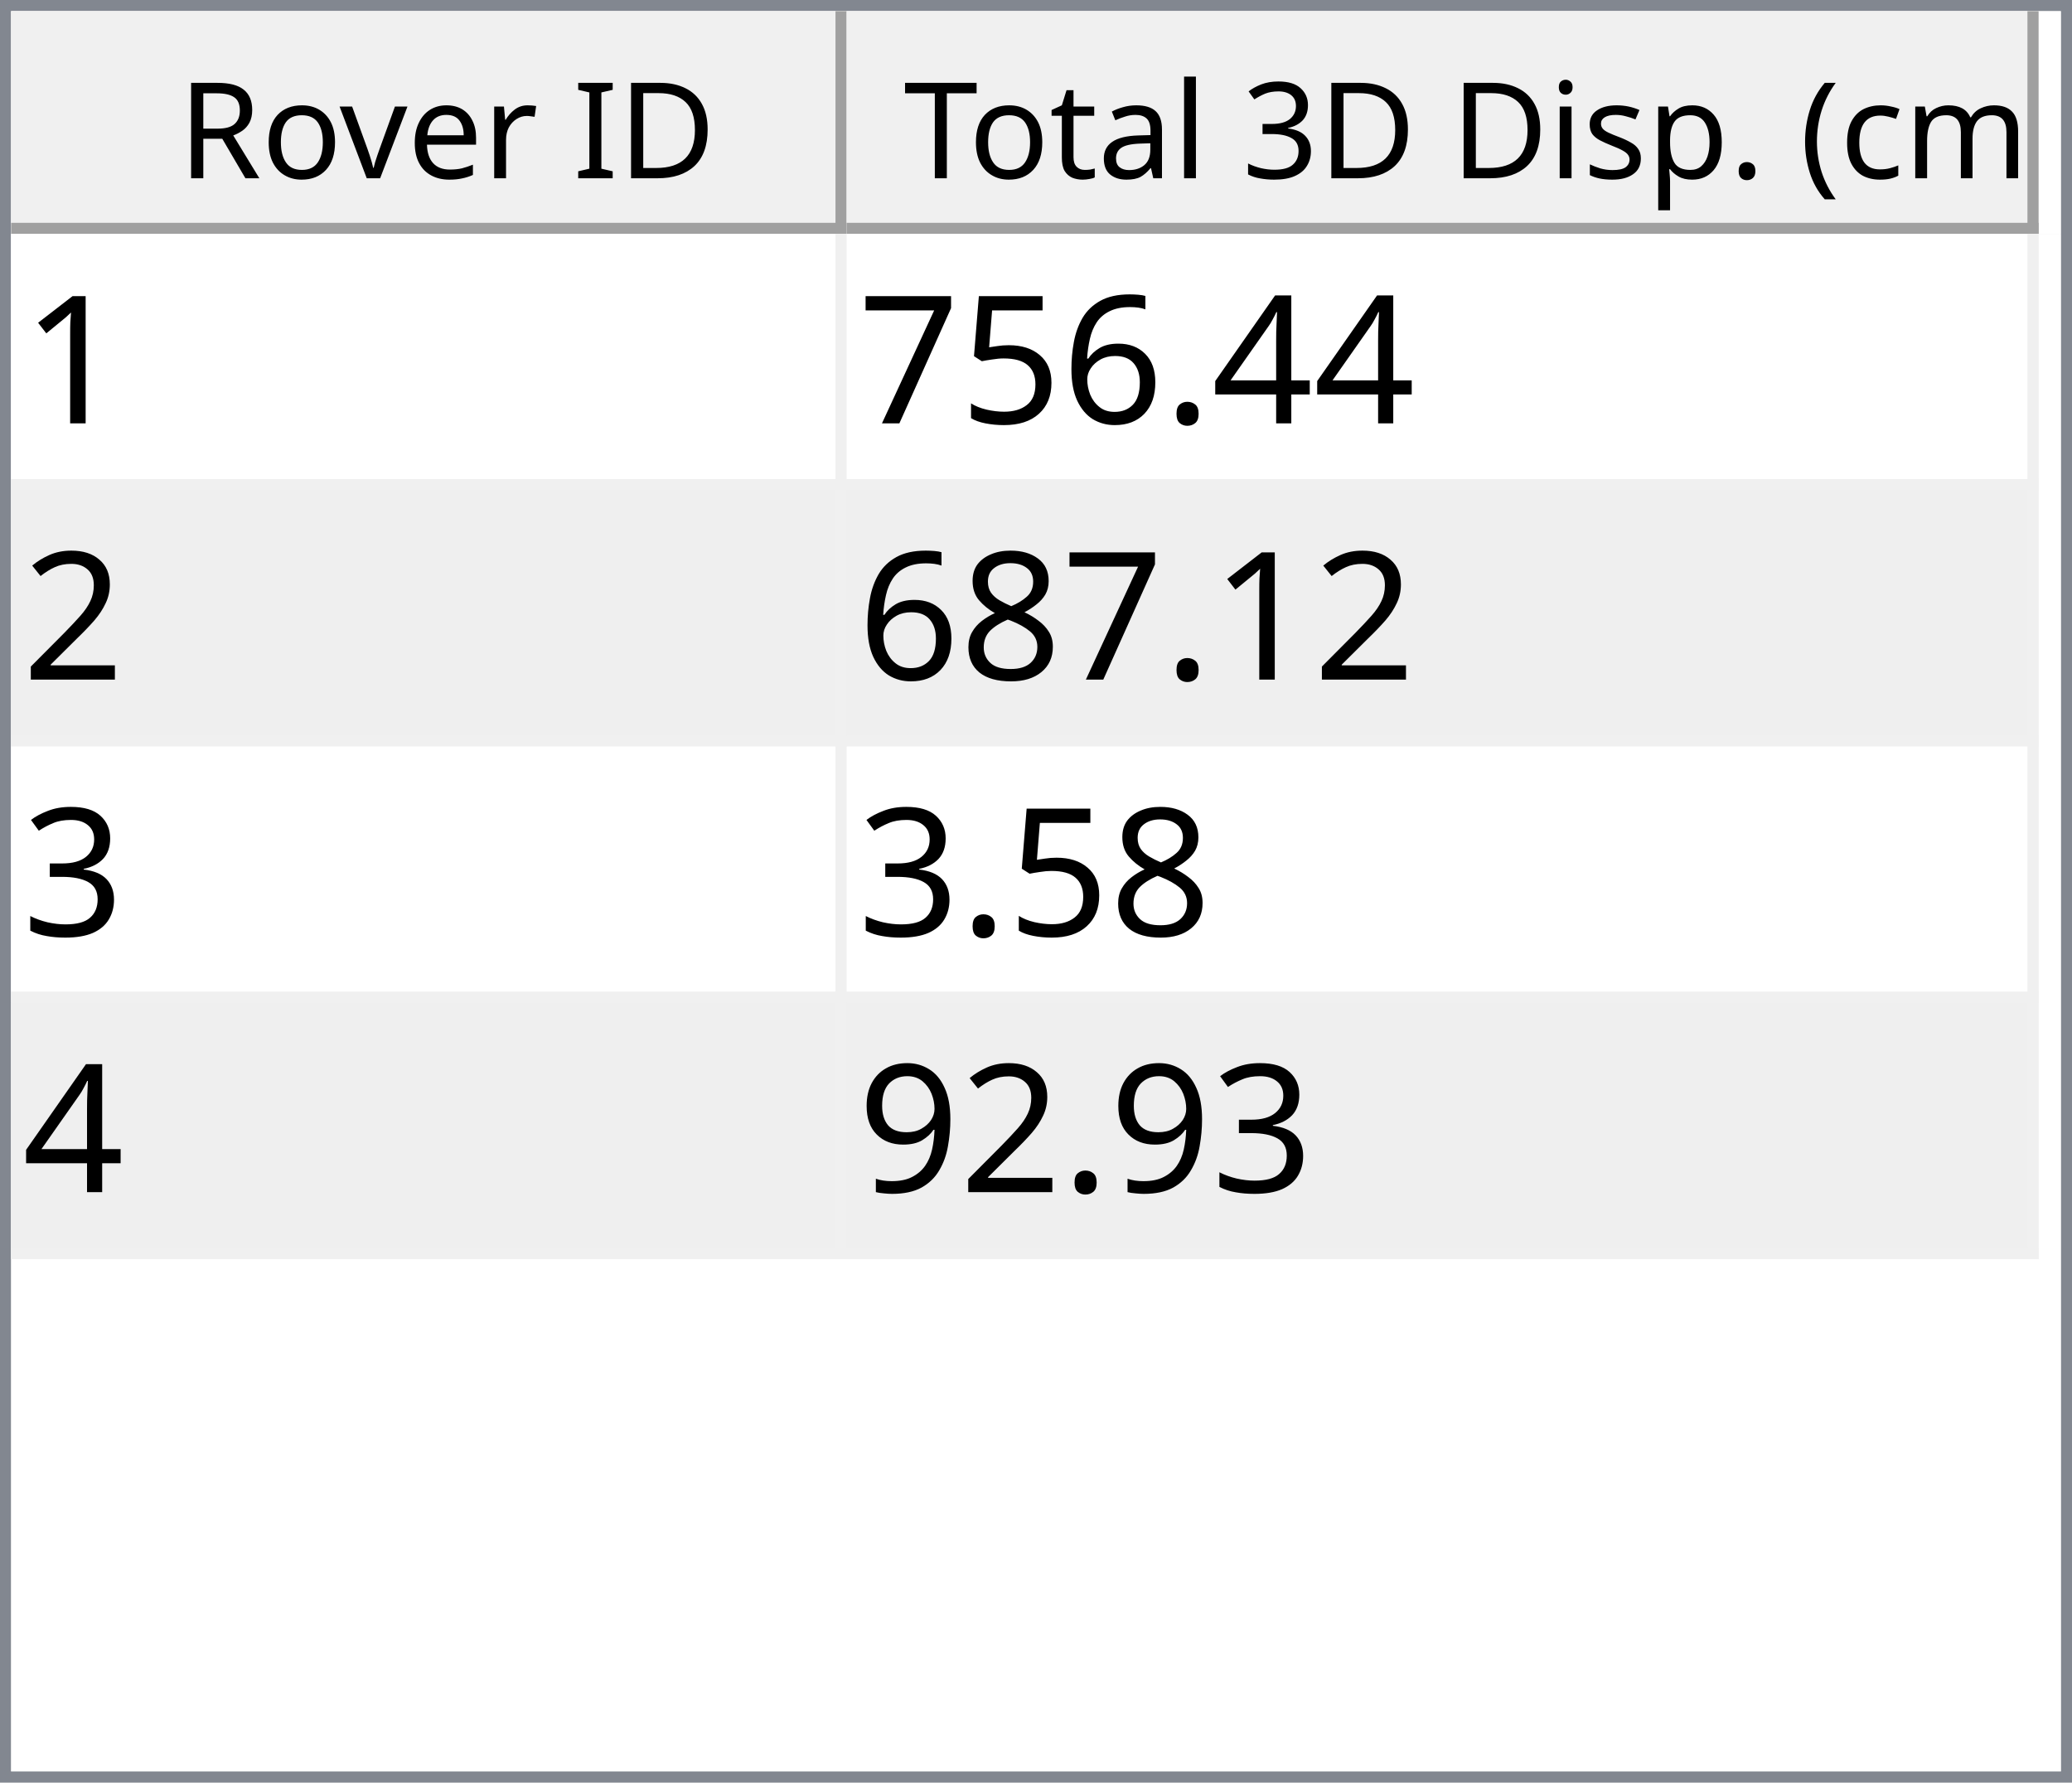
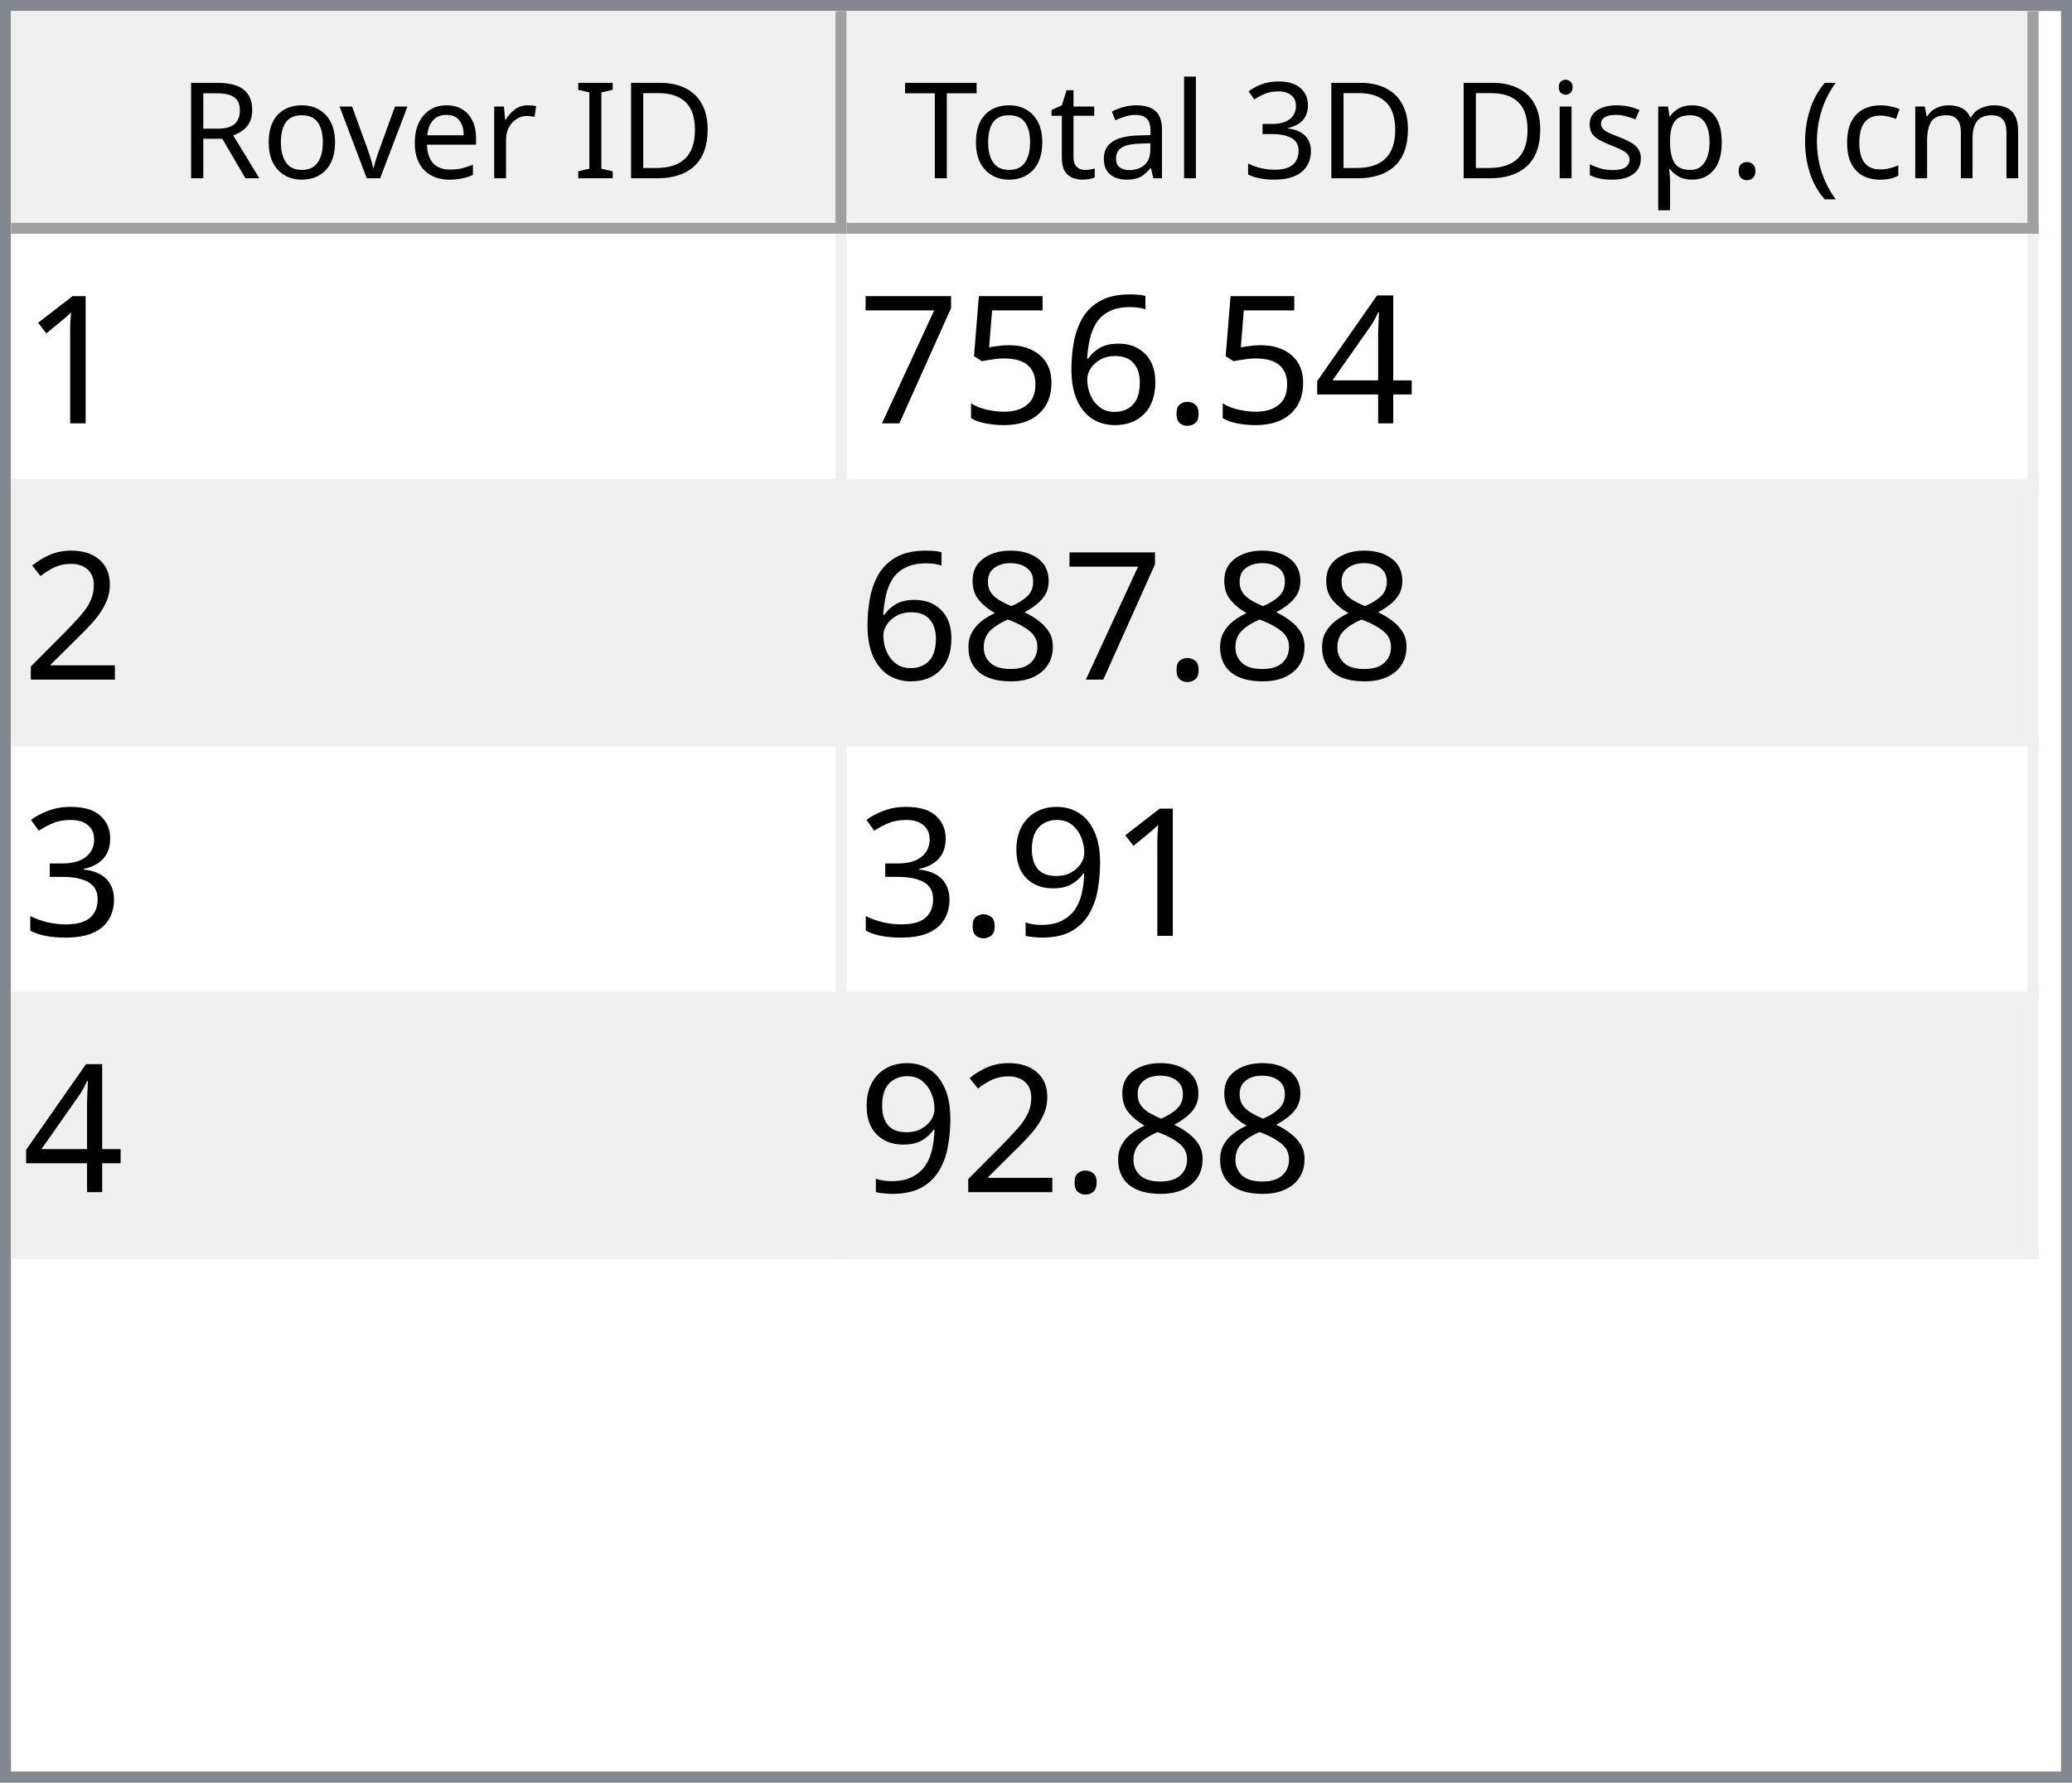
<svg xmlns="http://www.w3.org/2000/svg" style="fill-opacity:1; color-rendering:auto; color-interpolation:auto; text-rendering:auto; stroke:black; stroke-linecap:square; stroke-miterlimit:10; shape-rendering:auto; stroke-opacity:1; fill:black; stroke-dasharray:none; font-weight:normal; stroke-width:1; font-family:'Dialog'; font-style:normal; stroke-linejoin:miter; font-size:12px; stroke-dashoffset:0; image-rendering:auto;" width="186" height="160">
  <defs id="genericDefs" />
  <g>
    <defs id="defs1">
      <clipPath clipPathUnits="userSpaceOnUse" id="clipPath1">
        <path d="M0 0 L186 0 L186 160 L0 160 L0 0 Z" />
      </clipPath>
      <clipPath clipPathUnits="userSpaceOnUse" id="clipPath2">
        <path d="M0 0 L0 160 L186 160 L186 0 Z" />
      </clipPath>
      <clipPath clipPathUnits="userSpaceOnUse" id="clipPath3">
        <path d="M0 0 L0 20 L184 20 L184 0 Z" />
      </clipPath>
      <clipPath clipPathUnits="userSpaceOnUse" id="clipPath4">
        <path d="M0 0 L0 20 L75 20 L75 0 Z" />
      </clipPath>
      <clipPath clipPathUnits="userSpaceOnUse" id="clipPath5">
        <path d="M1 1 L1 19 L74 19 L74 1 Z" />
      </clipPath>
      <clipPath clipPathUnits="userSpaceOnUse" id="clipPath6">
        <path d="M0 0 L0 18 L73 18 L73 0 Z" />
      </clipPath>
      <clipPath clipPathUnits="userSpaceOnUse" id="clipPath7">
        <path d="M-0.5 -0.5 L-0.5 19.5 L74.5 19.5 L74.5 -0.5 Z" />
      </clipPath>
      <clipPath clipPathUnits="userSpaceOnUse" id="clipPath8">
        <path d="M0 0 L0 20 L107 20 L107 0 Z" />
      </clipPath>
      <clipPath clipPathUnits="userSpaceOnUse" id="clipPath9">
        <path d="M1 1 L1 19 L106 19 L106 1 Z" />
      </clipPath>
      <clipPath clipPathUnits="userSpaceOnUse" id="clipPath10">
        <path d="M0 0 L0 18 L105 18 L105 0 Z" />
      </clipPath>
      <clipPath clipPathUnits="userSpaceOnUse" id="clipPath11">
        <path d="M-0.5 -0.5 L-0.5 19.5 L106.5 19.5 L106.5 -0.5 Z" />
      </clipPath>
      <clipPath clipPathUnits="userSpaceOnUse" id="clipPath12">
        <path d="M0 0 L0 138 L184 138 L184 0 Z" />
      </clipPath>
      <clipPath clipPathUnits="userSpaceOnUse" id="clipPath13">
        <path d="M0 0 L0 92 L182 92 L182 0 Z" />
      </clipPath>
      <clipPath clipPathUnits="userSpaceOnUse" id="clipPath14">
        <path d="M-0.5 -0.5 L-0.5 91.5 L181.5 91.5 L181.5 -0.5 Z" />
      </clipPath>
      <clipPath clipPathUnits="userSpaceOnUse" id="clipPath15">
        <path d="M0 0 L0 22 L74 22 L74 0 Z" />
      </clipPath>
      <clipPath clipPathUnits="userSpaceOnUse" id="clipPath16">
        <path d="M0 0 L0 22 L106 22 L106 0 Z" />
      </clipPath>
      <font horiz-adv-x="64.551" id="font1">
        <font-face ascent="107.91" descent="25.098" units-per-em="100" style="font-style:normal; font-family:Segoe UI; font-weight:normal;" />
        <missing-glyph horiz-adv-x="64.551" d="M8.109 0 L8.109 68.266 L56.453 68.266 L56.453 0 L8.109 0 ZM15.328 7.234 L49.219 7.234 L49.219 61.031 L15.328 61.031 L15.328 7.234 Z" />
        <glyph unicode="D" horiz-adv-x="70.117" d="M9.188 0 L9.188 70.016 L28.516 70.016 Q65.531 70.016 65.531 35.891 Q65.531 19.672 55.25 9.836 Q44.969 0 27.734 0 L9.188 0 ZM17.391 62.594 L17.391 7.422 L27.828 7.422 Q41.609 7.422 49.273 14.797 Q56.938 22.172 56.938 35.688 Q56.938 62.594 28.328 62.594 L17.391 62.594 Z" />
        <glyph unicode="I" horiz-adv-x="26.611" d="M17.391 0 L9.188 0 L9.188 70.016 L17.391 70.016 L17.391 0 Z" />
        <glyph unicode=" " horiz-adv-x="27.393" d="" />
        <glyph unicode="r" horiz-adv-x="34.766" d="M34.188 41.891 Q32.078 43.5 28.125 43.5 Q23 43.5 19.555 38.672 Q16.109 33.844 16.109 25.484 L16.109 0 L8.109 0 L8.109 50 L16.109 50 L16.109 39.703 L16.312 39.703 Q18.016 44.969 21.531 47.922 Q25.047 50.875 29.391 50.875 Q32.516 50.875 34.188 50.203 L34.188 41.891 Z" />
        <glyph unicode="e" horiz-adv-x="52.295" d="M48.297 23 L12.984 23 Q13.188 14.656 17.484 10.109 Q21.781 5.562 29.297 5.562 Q37.75 5.562 44.828 11.141 L44.828 3.609 Q38.234 -1.172 27.391 -1.172 Q16.797 -1.172 10.742 5.641 Q4.688 12.453 4.688 24.812 Q4.688 36.469 11.305 43.82 Q17.922 51.172 27.734 51.172 Q37.547 51.172 42.922 44.828 Q48.297 38.484 48.297 27.203 L48.297 23 ZM40.094 29.781 Q40.047 36.719 36.75 40.578 Q33.453 44.438 27.594 44.438 Q21.922 44.438 17.969 40.383 Q14.016 36.328 13.094 29.781 L40.094 29.781 Z" />
        <glyph unicode="v" horiz-adv-x="47.9" d="M47.406 50 L27.484 0 L19.625 0 L0.688 50 L9.469 50 L22.172 13.672 Q23.578 9.672 23.922 6.688 L24.125 6.688 Q24.609 10.453 25.688 13.484 L38.969 50 L47.406 50 Z" />
        <glyph unicode="o" horiz-adv-x="58.594" d="M29 -1.172 Q17.922 -1.172 11.305 5.836 Q4.688 12.844 4.688 24.422 Q4.688 37.016 11.57 44.094 Q18.453 51.172 30.172 51.172 Q41.359 51.172 47.633 44.289 Q53.906 37.406 53.906 25.203 Q53.906 13.234 47.141 6.031 Q40.375 -1.172 29 -1.172 ZM29.594 44.438 Q21.875 44.438 17.383 39.188 Q12.891 33.938 12.891 24.703 Q12.891 15.828 17.43 10.695 Q21.969 5.562 29.594 5.562 Q37.359 5.562 41.531 10.594 Q45.703 15.625 45.703 24.906 Q45.703 34.281 41.531 39.359 Q37.359 44.438 29.594 44.438 Z" />
        <glyph unicode="R" horiz-adv-x="59.814" d="M59.375 0 L49.609 0 L37.891 19.625 Q36.281 22.359 34.766 24.289 Q33.25 26.219 31.664 27.438 Q30.078 28.656 28.25 29.219 Q26.422 29.781 24.125 29.781 L17.391 29.781 L17.391 0 L9.188 0 L9.188 70.016 L30.078 70.016 Q34.672 70.016 38.555 68.867 Q42.438 67.719 45.289 65.375 Q48.141 63.031 49.758 59.547 Q51.375 56.062 51.375 51.375 Q51.375 47.703 50.273 44.656 Q49.172 41.609 47.148 39.211 Q45.125 36.812 42.266 35.133 Q39.406 33.453 35.844 32.516 L35.844 32.328 Q37.594 31.547 38.891 30.547 Q40.188 29.547 41.359 28.18 Q42.531 26.812 43.68 25.078 Q44.828 23.344 46.234 21.047 L59.375 0 ZM17.391 62.594 L17.391 37.203 L28.516 37.203 Q31.594 37.203 34.203 38.133 Q36.812 39.062 38.719 40.797 Q40.625 42.531 41.703 45.047 Q42.781 47.562 42.781 50.688 Q42.781 56.297 39.141 59.445 Q35.5 62.594 28.609 62.594 L17.391 62.594 Z" />
        <glyph unicode=")" horiz-adv-x="30.176" d="M8.297 -15.922 L1.172 -15.922 Q16.406 2.344 16.406 26.812 Q16.406 51.469 1.078 70.016 L8.297 70.016 Q23.531 52.156 23.531 26.703 Q23.531 1.375 8.297 -15.922 Z" />
        <glyph unicode="m" horiz-adv-x="86.133" d="M79.109 0 L71.094 0 L71.094 28.719 Q71.094 37.016 68.531 40.727 Q65.969 44.438 59.906 44.438 Q54.781 44.438 51.195 39.75 Q47.609 35.062 47.609 28.516 L47.609 0 L39.594 0 L39.594 29.688 Q39.594 44.438 28.219 44.438 Q22.953 44.438 19.531 40.016 Q16.109 35.594 16.109 28.516 L16.109 0 L8.109 0 L8.109 50 L16.109 50 L16.109 42.094 L16.312 42.094 Q21.625 51.172 31.844 51.172 Q36.969 51.172 40.773 48.312 Q44.578 45.453 46 40.828 Q51.562 51.172 62.594 51.172 Q79.109 51.172 79.109 30.812 L79.109 0 Z" />
        <glyph unicode="c" horiz-adv-x="46.191" d="M42.188 2.297 Q36.422 -1.172 28.516 -1.172 Q17.828 -1.172 11.258 5.789 Q4.688 12.75 4.688 23.828 Q4.688 36.188 11.766 43.68 Q18.844 51.172 30.672 51.172 Q37.25 51.172 42.281 48.734 L42.281 40.531 Q36.719 44.438 30.375 44.438 Q22.703 44.438 17.797 38.945 Q12.891 33.453 12.891 24.516 Q12.891 15.719 17.508 10.641 Q22.125 5.562 29.891 5.562 Q36.422 5.562 42.188 9.906 L42.188 2.297 Z" />
        <glyph unicode="(" horiz-adv-x="30.176" d="M29.109 -15.922 L21.969 -15.922 Q6.844 1.375 6.844 26.703 Q6.844 52.156 21.969 70.016 L29.203 70.016 Q13.875 51.469 13.875 26.812 Q13.875 2.344 29.109 -15.922 Z" />
        <glyph unicode="." horiz-adv-x="21.68" d="M10.891 -1.078 Q8.641 -1.078 7.055 0.539 Q5.469 2.156 5.469 4.391 Q5.469 6.641 7.055 8.273 Q8.641 9.906 10.891 9.906 Q13.188 9.906 14.797 8.273 Q16.406 6.641 16.406 4.391 Q16.406 2.156 14.797 0.539 Q13.188 -1.078 10.891 -1.078 Z" />
        <glyph unicode="p" horiz-adv-x="58.789" d="M16.312 7.234 L16.109 7.234 L16.109 -23 L8.109 -23 L8.109 50 L16.109 50 L16.109 41.219 L16.312 41.219 Q22.219 51.172 33.594 51.172 Q43.266 51.172 48.688 44.461 Q54.109 37.75 54.109 26.469 Q54.109 13.922 48 6.375 Q41.891 -1.172 31.297 -1.172 Q21.578 -1.172 16.312 7.234 ZM16.109 27.391 L16.109 20.406 Q16.109 14.203 20.141 9.883 Q24.172 5.562 30.375 5.562 Q37.641 5.562 41.773 11.133 Q45.906 16.703 45.906 26.609 Q45.906 34.969 42.047 39.703 Q38.188 44.438 31.594 44.438 Q24.609 44.438 20.359 39.578 Q16.109 34.719 16.109 27.391 Z" />
        <glyph unicode="s" horiz-adv-x="42.432" d="M5.078 1.812 L5.078 10.406 Q11.625 5.562 19.484 5.562 Q30.031 5.562 30.031 12.594 Q30.031 14.594 29.125 15.992 Q28.219 17.391 26.68 18.461 Q25.141 19.531 23.07 20.383 Q21 21.234 18.609 22.172 Q15.281 23.484 12.766 24.828 Q10.25 26.172 8.57 27.859 Q6.891 29.547 6.031 31.695 Q5.172 33.844 5.172 36.719 Q5.172 40.234 6.789 42.945 Q8.406 45.656 11.086 47.484 Q13.766 49.312 17.211 50.242 Q20.656 51.172 24.312 51.172 Q30.812 51.172 35.938 48.922 L35.938 40.828 Q30.422 44.438 23.25 44.438 Q21 44.438 19.195 43.922 Q17.391 43.406 16.094 42.477 Q14.797 41.547 14.086 40.258 Q13.375 38.969 13.375 37.406 Q13.375 35.453 14.086 34.133 Q14.797 32.812 16.164 31.789 Q17.531 30.766 19.484 29.938 Q21.438 29.109 23.922 28.125 Q27.25 26.859 29.883 25.516 Q32.516 24.172 34.375 22.484 Q36.234 20.797 37.234 18.602 Q38.234 16.406 38.234 13.375 Q38.234 9.672 36.602 6.938 Q34.969 4.203 32.234 2.398 Q29.5 0.594 25.93 -0.289 Q22.359 -1.172 18.453 -1.172 Q10.75 -1.172 5.078 1.812 Z" />
        <glyph unicode="i" horiz-adv-x="24.219" d="M12.203 62.703 Q10.062 62.703 8.547 64.164 Q7.031 65.625 7.031 67.875 Q7.031 70.125 8.547 71.609 Q10.062 73.094 12.203 73.094 Q14.406 73.094 15.945 71.609 Q17.484 70.125 17.484 67.875 Q17.484 65.719 15.945 64.211 Q14.406 62.703 12.203 62.703 ZM16.109 0 L8.109 0 L8.109 50 L16.109 50 L16.109 0 Z" />
        <glyph unicode="3" horiz-adv-x="53.906" d="M46.531 19.828 Q46.531 15.094 44.75 11.211 Q42.969 7.328 39.719 4.57 Q36.469 1.812 31.93 0.297 Q27.391 -1.219 21.922 -1.219 Q11.922 -1.219 6 2.594 L6 11.188 Q13.094 5.609 22.219 5.609 Q25.875 5.609 28.828 6.539 Q31.781 7.469 33.906 9.227 Q36.031 10.984 37.18 13.477 Q38.328 15.969 38.328 19.094 Q38.328 32.812 18.797 32.812 L12.984 32.812 L12.984 39.594 L18.5 39.594 Q35.797 39.594 35.797 52.484 Q35.797 64.406 22.609 64.406 Q15.188 64.406 8.688 59.422 L8.688 67.188 Q15.375 71.188 24.609 71.188 Q29 71.188 32.57 69.969 Q36.141 68.75 38.68 66.555 Q41.219 64.359 42.609 61.281 Q44 58.203 44 54.5 Q44 40.672 30.031 36.719 L30.031 36.531 Q33.594 36.141 36.625 34.797 Q39.656 33.453 41.852 31.305 Q44.047 29.156 45.289 26.25 Q46.531 23.344 46.531 19.828 Z" />
        <glyph unicode="l" horiz-adv-x="24.219" d="M16.109 0 L8.109 0 L8.109 74.031 L16.109 74.031 L16.109 0 Z" />
        <glyph unicode="a" horiz-adv-x="50.879" d="M43.891 0 L35.891 0 L35.891 7.812 L35.688 7.812 Q30.469 -1.172 20.312 -1.172 Q12.844 -1.172 8.617 2.781 Q4.391 6.734 4.391 13.281 Q4.391 27.297 20.906 29.594 L35.891 31.688 Q35.891 44.438 25.594 44.438 Q16.547 44.438 9.281 38.281 L9.281 46.484 Q16.656 51.172 26.266 51.172 Q43.891 51.172 43.891 32.516 L43.891 0 ZM35.891 25.297 L23.828 23.641 Q18.266 22.859 15.43 20.875 Q12.594 18.891 12.594 13.875 Q12.594 10.203 15.211 7.883 Q17.828 5.562 22.172 5.562 Q28.125 5.562 32.008 9.742 Q35.891 13.922 35.891 20.312 L35.891 25.297 Z" />
        <glyph unicode="t" horiz-adv-x="33.887" d="M31.297 0.484 Q28.469 -1.078 23.828 -1.078 Q10.688 -1.078 10.688 13.578 L10.688 43.172 L2.094 43.172 L2.094 50 L10.688 50 L10.688 62.203 L18.703 64.797 L18.703 50 L31.297 50 L31.297 43.172 L18.703 43.172 L18.703 14.984 Q18.703 9.969 20.414 7.82 Q22.125 5.672 26.078 5.672 Q29.109 5.672 31.297 7.328 L31.297 0.484 Z" />
        <glyph unicode="T" horiz-adv-x="52.393" d="M50.594 62.594 L30.375 62.594 L30.375 0 L22.172 0 L22.172 62.594 L2 62.594 L2 70.016 L50.594 70.016 L50.594 62.594 Z" />
      </font>
      <font horiz-adv-x="75.0" id="font2">
        <font-face ascent="100.537" descent="21.973" units-per-em="100" style="font-style:normal; font-family:sans-serif; font-weight:normal;" />
        <missing-glyph horiz-adv-x="75.0" d="M12.5 0 L12.5 62.5 L62.5 62.5 L62.5 0 L12.5 0 ZM14.062 1.562 L60.938 1.562 L60.938 60.938 L14.062 60.938 L14.062 1.562 Z" />
        <glyph unicode="1" horiz-adv-x="55.615" d="M37.25 0 L28.469 0 L28.469 56 Q25.297 52.984 20.141 49.953 Q14.984 46.922 10.891 45.406 L10.891 53.906 Q18.266 57.375 23.781 62.305 Q29.297 67.234 31.594 71.875 L37.25 71.875 L37.25 0 Z" />
        <glyph unicode="4" horiz-adv-x="55.615" d="M32.328 0 L32.328 17.141 L1.266 17.141 L1.266 25.203 L33.938 71.578 L41.109 71.578 L41.109 25.203 L50.781 25.203 L50.781 17.141 L41.109 17.141 L41.109 0 L32.328 0 ZM32.328 25.203 L32.328 57.469 L9.906 25.203 L32.328 25.203 Z" />
        <glyph unicode="." horiz-adv-x="27.783" d="M9.078 0 L9.078 10.016 L19.094 10.016 L19.094 0 L9.078 0 Z" />
        <glyph unicode="6" horiz-adv-x="55.615" d="M49.75 54.047 L41.016 53.375 Q39.844 58.547 37.703 60.891 Q34.125 64.656 28.906 64.656 Q24.703 64.656 21.531 62.312 Q17.391 59.281 14.992 53.469 Q12.594 47.656 12.5 36.922 Q15.672 41.75 20.266 44.094 Q24.859 46.438 29.891 46.438 Q38.672 46.438 44.852 39.969 Q51.031 33.5 51.031 23.25 Q51.031 16.5 48.125 10.719 Q45.219 4.938 40.141 1.859 Q35.062 -1.219 28.609 -1.219 Q17.625 -1.219 10.695 6.859 Q3.766 14.938 3.766 33.5 Q3.766 54.25 11.422 63.672 Q18.109 71.875 29.438 71.875 Q37.891 71.875 43.289 67.141 Q48.688 62.406 49.75 54.047 ZM13.875 23.188 Q13.875 18.656 15.797 14.508 Q17.719 10.359 21.188 8.18 Q24.656 6 28.469 6 Q34.031 6 38.039 10.492 Q42.047 14.984 42.047 22.703 Q42.047 30.125 38.086 34.398 Q34.125 38.672 28.125 38.672 Q22.172 38.672 18.023 34.398 Q13.875 30.125 13.875 23.188 Z" />
        <glyph unicode="5" horiz-adv-x="55.615" d="M4.156 18.75 L13.375 19.531 Q14.406 12.797 18.141 9.398 Q21.875 6 27.156 6 Q33.5 6 37.891 10.789 Q42.281 15.578 42.281 23.484 Q42.281 31 38.062 35.352 Q33.844 39.703 27 39.703 Q22.75 39.703 19.336 37.773 Q15.922 35.844 13.969 32.766 L5.719 33.844 L12.641 70.609 L48.25 70.609 L48.25 62.203 L19.672 62.203 L15.828 42.969 Q22.266 47.469 29.344 47.469 Q38.719 47.469 45.164 40.969 Q51.609 34.469 51.609 24.266 Q51.609 14.547 45.953 7.469 Q39.062 -1.219 27.156 -1.219 Q17.391 -1.219 11.211 4.25 Q5.031 9.719 4.156 18.75 Z" />
        <glyph unicode="7" horiz-adv-x="55.615" d="M4.734 62.203 L4.734 70.656 L51.078 70.656 L51.078 63.812 Q44.234 56.547 37.523 44.484 Q30.812 32.422 27.156 19.672 Q24.516 10.688 23.781 0 L14.75 0 Q14.891 8.453 18.062 20.414 Q21.234 32.375 27.172 43.484 Q33.109 54.594 39.797 62.203 L4.734 62.203 Z" />
        <glyph unicode="2" horiz-adv-x="55.615" d="M50.344 8.453 L50.344 0 L3.031 0 Q2.938 3.172 4.047 6.109 Q5.859 10.938 9.836 15.625 Q13.812 20.312 21.344 26.469 Q33.016 36.031 37.117 41.625 Q41.219 47.219 41.219 52.203 Q41.219 57.422 37.477 61.008 Q33.734 64.594 27.734 64.594 Q21.391 64.594 17.578 60.789 Q13.766 56.984 13.719 50.25 L4.688 51.172 Q5.609 61.281 11.664 66.578 Q17.719 71.875 27.938 71.875 Q38.234 71.875 44.242 66.164 Q50.25 60.453 50.25 52 Q50.25 47.703 48.492 43.555 Q46.734 39.406 42.656 34.812 Q38.578 30.219 29.109 22.219 Q21.188 15.578 18.945 13.211 Q16.703 10.844 15.234 8.453 L50.344 8.453 Z" />
        <glyph unicode="8" horiz-adv-x="55.615" d="M17.672 38.812 Q12.203 40.828 9.57 44.539 Q6.938 48.25 6.938 53.422 Q6.938 61.234 12.555 66.555 Q18.172 71.875 27.484 71.875 Q36.859 71.875 42.578 66.43 Q48.297 60.984 48.297 53.172 Q48.297 48.188 45.68 44.508 Q43.062 40.828 37.75 38.812 Q44.344 36.672 47.781 31.883 Q51.219 27.094 51.219 20.453 Q51.219 11.281 44.727 5.031 Q38.234 -1.219 27.641 -1.219 Q17.047 -1.219 10.547 5.055 Q4.047 11.328 4.047 20.703 Q4.047 27.688 7.594 32.398 Q11.141 37.109 17.672 38.812 ZM15.922 53.719 Q15.922 48.641 19.195 45.414 Q22.469 42.188 27.688 42.188 Q32.766 42.188 36.016 45.383 Q39.266 48.578 39.266 53.219 Q39.266 58.062 35.914 61.359 Q32.562 64.656 27.594 64.656 Q22.562 64.656 19.242 61.43 Q15.922 58.203 15.922 53.719 ZM13.094 20.656 Q13.094 16.891 14.875 13.375 Q16.656 9.859 20.172 7.93 Q23.688 6 27.734 6 Q34.031 6 38.133 10.055 Q42.234 14.109 42.234 20.359 Q42.234 26.703 38.016 30.859 Q33.797 35.016 27.438 35.016 Q21.234 35.016 17.164 30.914 Q13.094 26.812 13.094 20.656 Z" />
        <glyph unicode="3" horiz-adv-x="55.615" d="M4.203 18.891 L12.984 20.062 Q14.5 12.594 18.141 9.297 Q21.781 6 27 6 Q33.203 6 37.477 10.297 Q41.75 14.594 41.75 20.953 Q41.75 27 37.797 30.93 Q33.844 34.859 27.734 34.859 Q25.25 34.859 21.531 33.891 L22.516 41.609 Q23.391 41.5 23.922 41.5 Q29.547 41.5 34.039 44.43 Q38.531 47.359 38.531 53.469 Q38.531 58.297 35.258 61.477 Q31.984 64.656 26.812 64.656 Q21.688 64.656 18.266 61.43 Q14.844 58.203 13.875 51.766 L5.078 53.328 Q6.688 62.156 12.398 67.016 Q18.109 71.875 26.609 71.875 Q32.469 71.875 37.398 69.359 Q42.328 66.844 44.945 62.5 Q47.562 58.156 47.562 53.266 Q47.562 48.641 45.07 44.828 Q42.578 41.016 37.703 38.766 Q44.047 37.312 47.562 32.695 Q51.078 28.078 51.078 21.141 Q51.078 11.766 44.242 5.25 Q37.406 -1.266 26.953 -1.266 Q17.531 -1.266 11.305 4.352 Q5.078 9.969 4.203 18.891 Z" />
        <glyph unicode="9" horiz-adv-x="55.615" d="M5.469 16.547 L13.922 17.328 Q14.984 11.375 18.016 8.688 Q21.047 6 25.781 6 Q29.828 6 32.883 7.859 Q35.938 9.719 37.891 12.82 Q39.844 15.922 41.164 21.195 Q42.484 26.469 42.484 31.938 Q42.484 32.516 42.438 33.688 Q39.797 29.5 35.234 26.883 Q30.672 24.266 25.344 24.266 Q16.453 24.266 10.305 30.711 Q4.156 37.156 4.156 47.703 Q4.156 58.594 10.578 65.234 Q17 71.875 26.656 71.875 Q33.641 71.875 39.43 68.117 Q45.219 64.359 48.219 57.398 Q51.219 50.438 51.219 37.25 Q51.219 23.531 48.242 15.406 Q45.266 7.281 39.383 3.031 Q33.5 -1.219 25.594 -1.219 Q17.188 -1.219 11.867 3.445 Q6.547 8.109 5.469 16.547 ZM41.453 48.141 Q41.453 55.719 37.43 60.156 Q33.406 64.594 27.734 64.594 Q21.875 64.594 17.531 59.812 Q13.188 55.031 13.188 47.406 Q13.188 40.578 17.312 36.305 Q21.438 32.031 27.484 32.031 Q33.594 32.031 37.523 36.305 Q41.453 40.578 41.453 48.141 Z" />
      </font>
    </defs>
    <g style="fill:white; stroke:white;">
      <rect x="0" y="0" width="186" style="clip-path:url(#clipPath1); stroke:none;" height="160" />
    </g>
    <g style="fill:white; text-rendering:optimizeSpeed; color-rendering:optimizeSpeed; image-rendering:optimizeSpeed; shape-rendering:crispEdges; stroke:white; color-interpolation:sRGB;">
      <rect x="0" width="186" height="160" y="0" style="stroke:none;" />
      <path style="stroke:none;" d="M0 160 L186 160 L186 0 L0 0 Z" />
    </g>
    <g style="fill:rgb(240,240,240); font-family:'Segoe UI'; stroke:rgb(240,240,240);">
      <rect x="0" y="0" width="186" style="clip-path:url(#clipPath2); stroke:none;" height="160" />
    </g>
    <g style="fill:rgb(130,135,144); font-family:'Segoe UI'; stroke:rgb(130,135,144);">
      <path d="M0 0 L186 0 L186 160 L0 160 L0 0 ZM1 1 L185 1 L185 159 L1 159 L1 1 Z" style="fill-rule:evenodd; clip-path:url(#clipPath2); stroke:none;" />
    </g>
    <g style="fill:white; font-family:'Segoe UI'; stroke:white;" transform="translate(1,1)">
      <rect x="0" y="0" width="184" style="clip-path:url(#clipPath3); stroke:none;" height="20" />
    </g>
    <g style="fill:rgb(240,240,240); font-family:'Segoe UI'; stroke:rgb(240,240,240);" transform="translate(1,1)">
      <rect x="0" y="0" width="75" style="clip-path:url(#clipPath4); stroke:none;" height="20" />
    </g>
    <g style="font-family:'Segoe UI';" transform="translate(2,2)">
      <text x="14" xml:space="preserve" y="14" style="clip-path:url(#clipPath6); stroke:none;">Rover ID</text>
    </g>
    <g style="fill:rgb(160,160,160); font-family:'Segoe UI'; stroke:rgb(160,160,160); stroke-linejoin:bevel;" transform="translate(1.5,1.5)">
      <line x1="74" x2="74" y1="0" style="fill:none; clip-path:url(#clipPath7);" y2="19" />
    </g>
    <g style="fill:rgb(160,160,160); font-family:'Segoe UI'; stroke:rgb(160,160,160); stroke-linejoin:bevel;" transform="matrix(1,0,0,1,1,1) translate(0.5,0.5)">
      <line x1="0" x2="74" y1="19" style="fill:none; clip-path:url(#clipPath7);" y2="19" />
    </g>
    <g style="fill:rgb(240,240,240); font-family:'Segoe UI'; stroke:rgb(240,240,240);" transform="translate(76,1)">
      <rect x="0" y="0" width="107" style="clip-path:url(#clipPath8); stroke:none;" height="20" />
    </g>
    <g style="font-family:'Segoe UI';" transform="translate(77,2)">
      <text x="1" xml:space="preserve" y="14" style="clip-path:url(#clipPath10); stroke:none;"> Total 3D Disp. (cm)</text>
    </g>
    <g style="fill:rgb(160,160,160); font-family:'Segoe UI'; stroke:rgb(160,160,160); stroke-linejoin:bevel;" transform="translate(76.5,1.5)">
      <line x1="106" x2="106" y1="0" style="fill:none; clip-path:url(#clipPath11);" y2="19" />
    </g>
    <g style="fill:rgb(160,160,160); font-family:'Segoe UI'; stroke:rgb(160,160,160); stroke-linejoin:bevel;" transform="matrix(1,0,0,1,76,1) translate(0.5,0.5)">
      <line x1="0" x2="106" y1="19" style="fill:none; clip-path:url(#clipPath11);" y2="19" />
    </g>
    <g style="fill:white; font-family:'Segoe UI'; stroke:white;" transform="translate(1,21)">
      <rect x="0" y="0" width="184" style="clip-path:url(#clipPath12); stroke:none;" height="138" />
    </g>
    <g style="fill:rgb(240,240,240); font-size:16px; font-family:sans-serif; stroke:rgb(240,240,240);" transform="translate(1,21)">
      <rect x="0" y="0" width="182" style="clip-path:url(#clipPath13); stroke:none;" height="92" />
      <line transform="translate(0.5,0.5)" x1="0" x2="181" y1="22" style="clip-path:url(#clipPath14); fill:none; stroke-linejoin:bevel;" y2="22" />
    </g>
    <g transform="matrix(1,0,0,1,1,21) translate(0.5,0.5)" style="fill:rgb(240,240,240); font-size:16px; font-family:sans-serif; stroke:rgb(240,240,240); stroke-linejoin:bevel;">
      <line x1="0" x2="181" y1="45" style="fill:none; clip-path:url(#clipPath14);" y2="45" />
    </g>
    <g transform="matrix(1,0,0,1,1,21) translate(0.5,0.5)" style="fill:rgb(240,240,240); font-size:16px; font-family:sans-serif; stroke:rgb(240,240,240); stroke-linejoin:bevel;">
      <line x1="0" x2="181" y1="68" style="fill:none; clip-path:url(#clipPath14);" y2="68" />
    </g>
    <g transform="matrix(1,0,0,1,1,21) translate(0.5,0.5)" style="fill:rgb(240,240,240); font-size:16px; font-family:sans-serif; stroke:rgb(240,240,240); stroke-linejoin:bevel;">
      <line x1="0" x2="181" y1="91" style="fill:none; clip-path:url(#clipPath14);" y2="91" />
    </g>
    <g transform="matrix(1,0,0,1,1,21) translate(0.5,0.5)" style="fill:rgb(240,240,240); font-size:16px; font-family:sans-serif; stroke:rgb(240,240,240); stroke-linejoin:bevel;">
      <line x1="74" x2="74" y1="0" style="fill:none; clip-path:url(#clipPath14);" y2="91" />
    </g>
    <g transform="matrix(1,0,0,1,1,21) translate(0.5,0.5)" style="fill:rgb(240,240,240); font-size:16px; font-family:sans-serif; stroke:rgb(240,240,240); stroke-linejoin:bevel;">
      <line x1="181" x2="181" y1="0" style="fill:none; clip-path:url(#clipPath14);" y2="91" />
    </g>
    <g style="fill:white; font-size:16px; font-family:sans-serif; stroke:white;" transform="matrix(1,0,0,1,1,21)">
      <rect x="0" y="0" width="74" style="clip-path:url(#clipPath15); stroke:none;" height="22" />
      <text x="1" y="17" style="fill:black; clip-path:url(#clipPath15); stroke:none;" xml:space="preserve">1</text>
    </g>
    <g style="fill:white; font-size:16px; font-family:sans-serif; stroke:white;" transform="matrix(1,0,0,1,1,21) translate(75,0)">
      <rect x="0" y="0" width="106" style="clip-path:url(#clipPath16); stroke:none;" height="22" />
-       <text x="1" y="17" style="fill:black; clip-path:url(#clipPath16); stroke:none;" xml:space="preserve">756.44</text>
+       <text x="1" y="17" style="fill:black; clip-path:url(#clipPath16); stroke:none;" xml:space="preserve">756.54</text>
    </g>
    <g style="fill:rgb(239,239,239); font-size:16px; font-family:sans-serif; stroke:rgb(239,239,239);" transform="matrix(1,0,0,1,1,21) translate(0,23)">
      <rect x="0" y="0" width="74" style="clip-path:url(#clipPath15); stroke:none;" height="22" />
      <text x="1" y="17" style="fill:black; clip-path:url(#clipPath15); stroke:none;" xml:space="preserve">2</text>
    </g>
    <g style="fill:rgb(239,239,239); font-size:16px; font-family:sans-serif; stroke:rgb(239,239,239);" transform="matrix(1,0,0,1,1,21) translate(75,23)">
      <rect x="0" y="0" width="106" style="clip-path:url(#clipPath16); stroke:none;" height="22" />
-       <text x="1" y="17" style="fill:black; clip-path:url(#clipPath16); stroke:none;" xml:space="preserve">687.12</text>
+       <text x="1" y="17" style="fill:black; clip-path:url(#clipPath16); stroke:none;" xml:space="preserve">687.88</text>
    </g>
    <g style="fill:white; font-size:16px; font-family:sans-serif; stroke:white;" transform="matrix(1,0,0,1,1,21) translate(0,46)">
      <rect x="0" y="0" width="74" style="clip-path:url(#clipPath15); stroke:none;" height="22" />
      <text x="1" y="17" style="fill:black; clip-path:url(#clipPath15); stroke:none;" xml:space="preserve">3</text>
    </g>
    <g style="fill:white; font-size:16px; font-family:sans-serif; stroke:white;" transform="matrix(1,0,0,1,1,21) translate(75,46)">
      <rect x="0" y="0" width="106" style="clip-path:url(#clipPath16); stroke:none;" height="22" />
-       <text x="1" y="17" style="fill:black; clip-path:url(#clipPath16); stroke:none;" xml:space="preserve">3.58</text>
+       <text x="1" y="17" style="fill:black; clip-path:url(#clipPath16); stroke:none;" xml:space="preserve">3.91</text>
    </g>
    <g style="fill:rgb(239,239,239); font-size:16px; font-family:sans-serif; stroke:rgb(239,239,239);" transform="matrix(1,0,0,1,1,21) translate(0,69)">
      <rect x="0" y="0" width="74" style="clip-path:url(#clipPath15); stroke:none;" height="22" />
      <text x="1" y="17" style="fill:black; clip-path:url(#clipPath15); stroke:none;" xml:space="preserve">4</text>
    </g>
    <g style="fill:rgb(239,239,239); font-size:16px; font-family:sans-serif; stroke:rgb(239,239,239);" transform="matrix(1,0,0,1,1,21) translate(75,69)">
      <rect x="0" y="0" width="106" style="clip-path:url(#clipPath16); stroke:none;" height="22" />
-       <text x="1" y="17" style="fill:black; clip-path:url(#clipPath16); stroke:none;" xml:space="preserve">92.93</text>
+       <text x="1" y="17" style="fill:black; clip-path:url(#clipPath16); stroke:none;" xml:space="preserve">92.88</text>
    </g>
  </g>
</svg>
